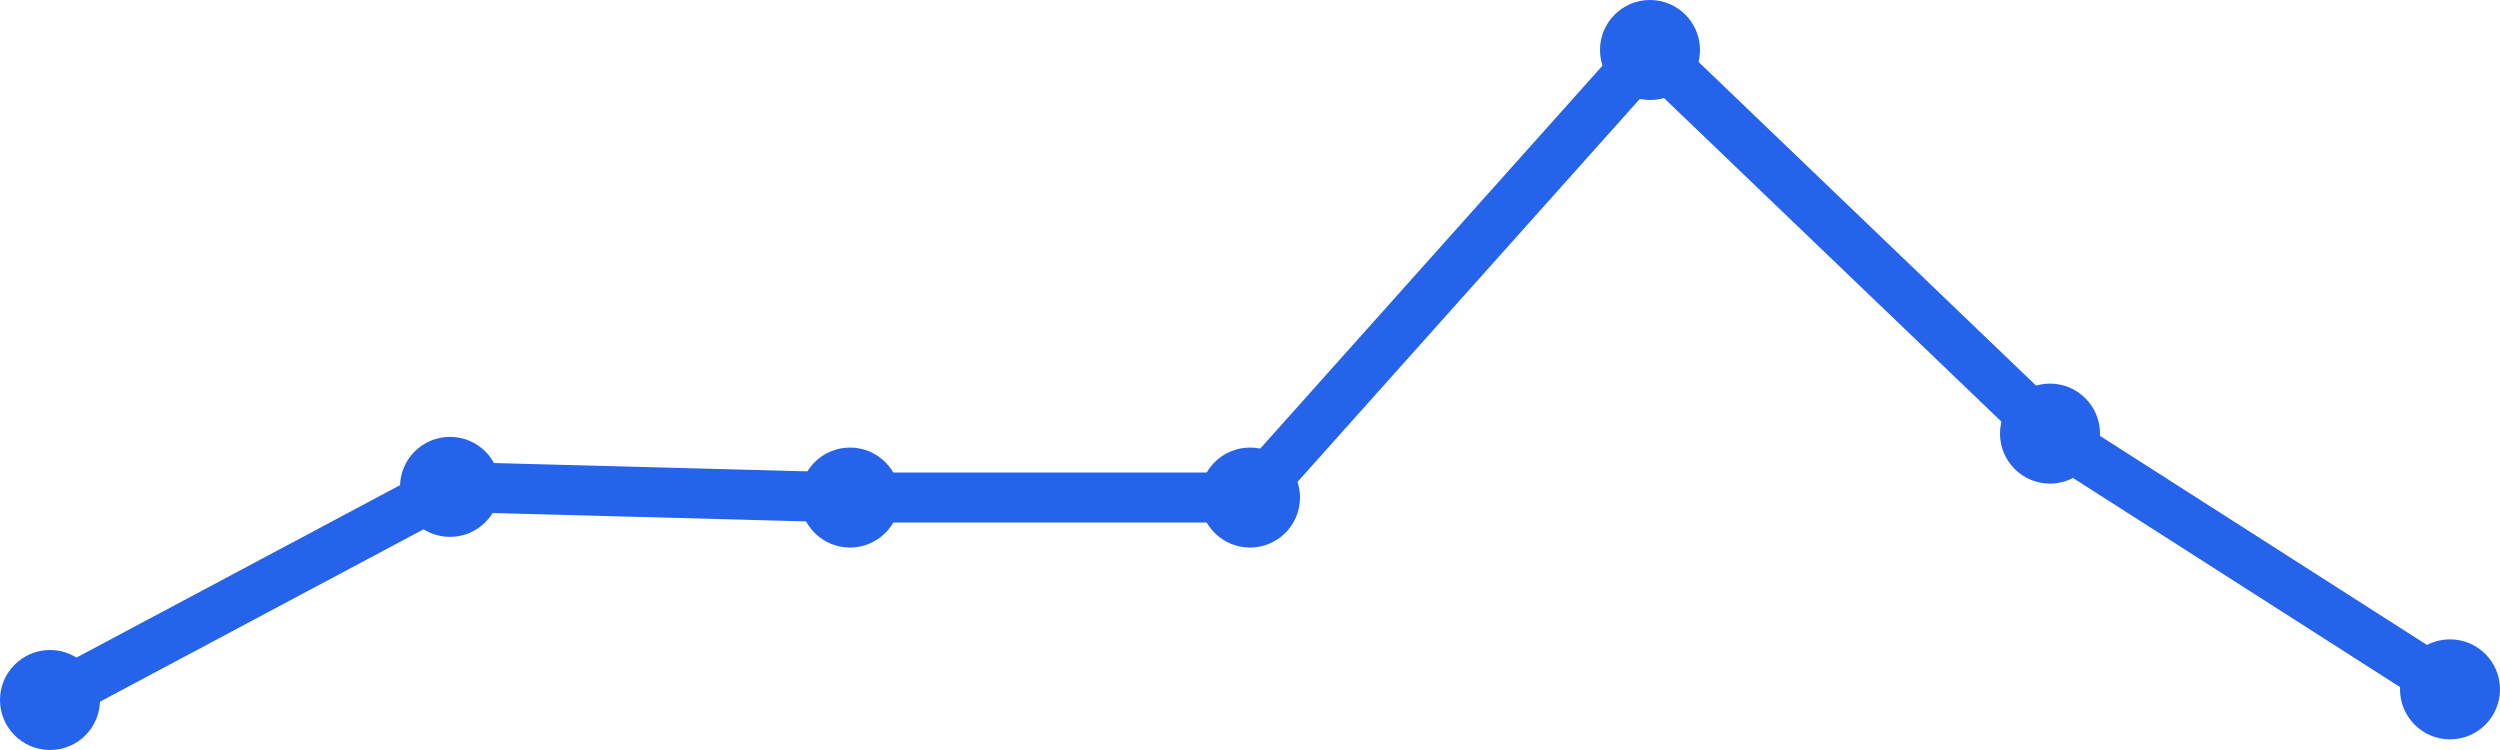
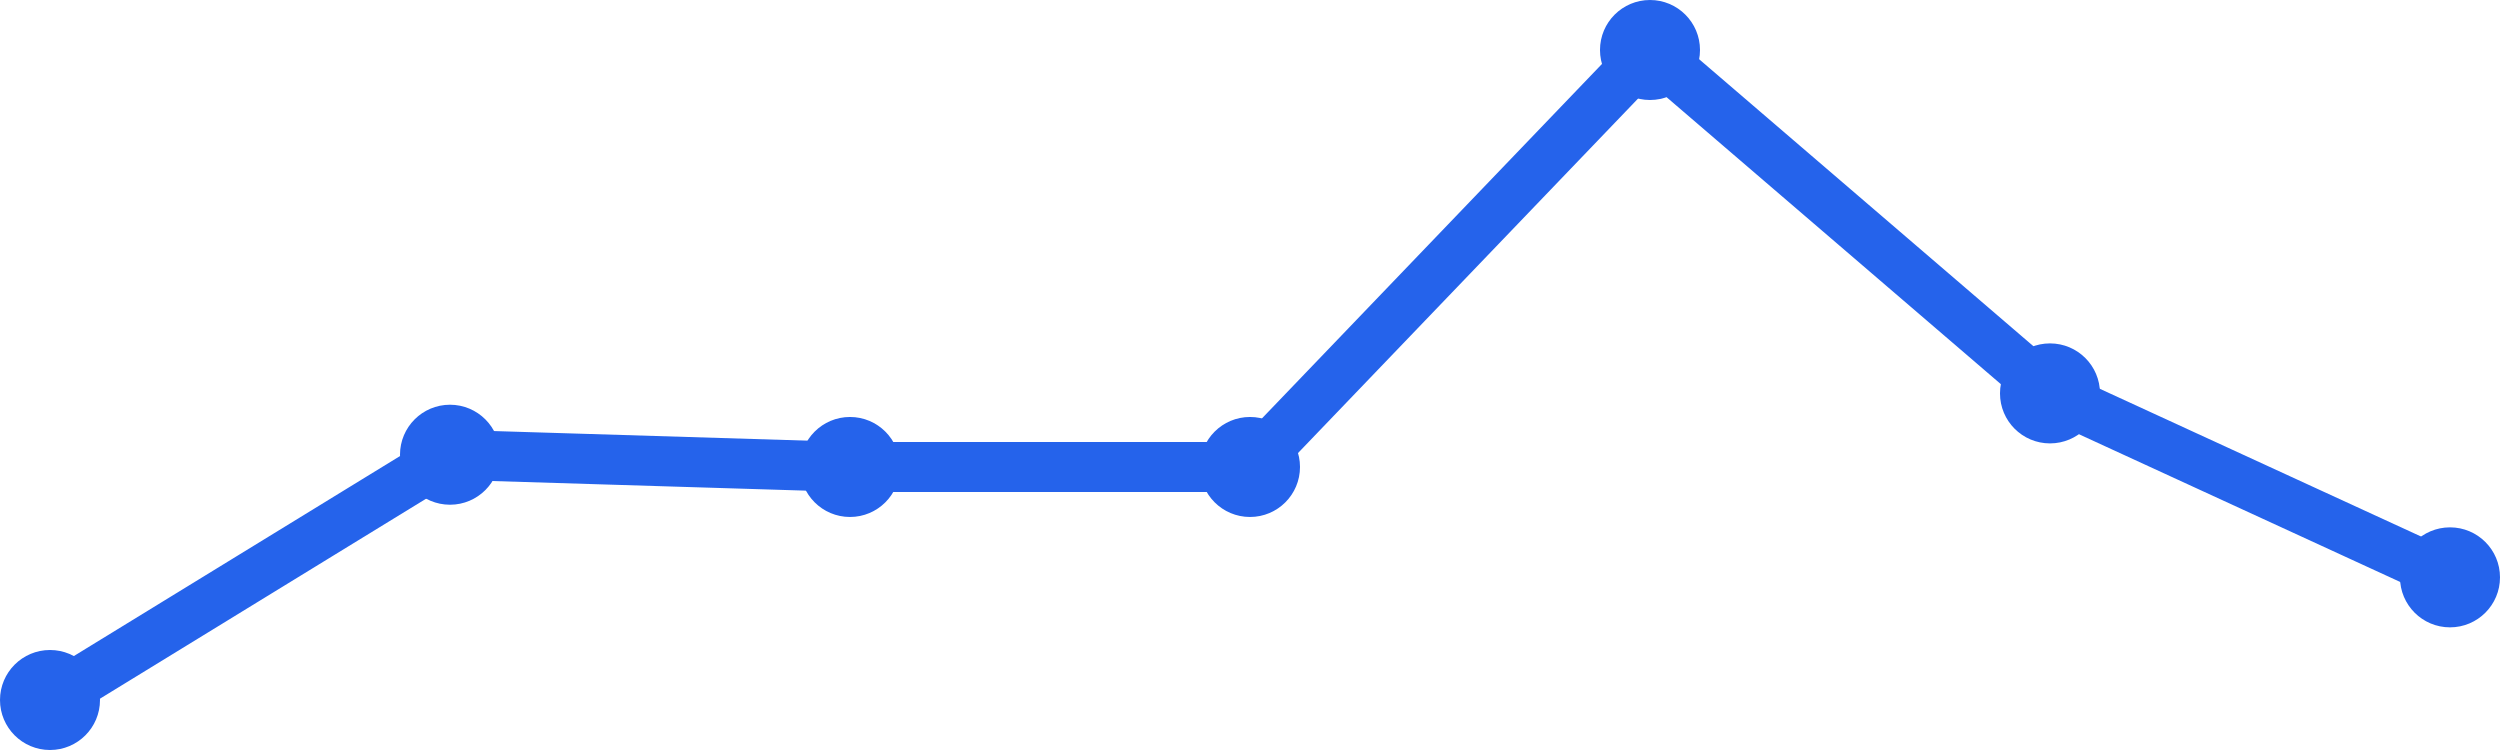
<svg xmlns="http://www.w3.org/2000/svg" width="100" height="30" viewBox="0 0 100 30">
-   <path d="M 2,28 L 18,19.475 L 34,19.902 L 50,19.902 L 66,2 L 82,17.344 L 98,27.574" fill="none" stroke="#2563eb" stroke-width="2" stroke-linecap="round" stroke-linejoin="round" />
+   <path d="M 2,28 L 18,18.189 L 34,18.679 L 50,18.679 L 66,2 L 82,15.736 L 98,23.094" fill="none" stroke="#2563eb" stroke-width="2" stroke-linecap="round" stroke-linejoin="round" />
  <circle cx="2" cy="28" r="2" fill="#2563eb" />
-   <circle cx="18" cy="19.475" r="2" fill="#2563eb" />
-   <circle cx="34" cy="19.902" r="2" fill="#2563eb" />
-   <circle cx="50" cy="19.902" r="2" fill="#2563eb" />
+   <circle cx="18" cy="18.189" r="2" fill="#2563eb" />
+   <circle cx="34" cy="18.679" r="2" fill="#2563eb" />
+   <circle cx="50" cy="18.679" r="2" fill="#2563eb" />
  <circle cx="66" cy="2" r="2" fill="#2563eb" />
-   <circle cx="82" cy="17.344" r="2" fill="#2563eb" />
-   <circle cx="98" cy="27.574" r="2" fill="#2563eb" />
+   <circle cx="82" cy="15.736" r="2" fill="#2563eb" />
+   <circle cx="98" cy="23.094" r="2" fill="#2563eb" />
</svg>
